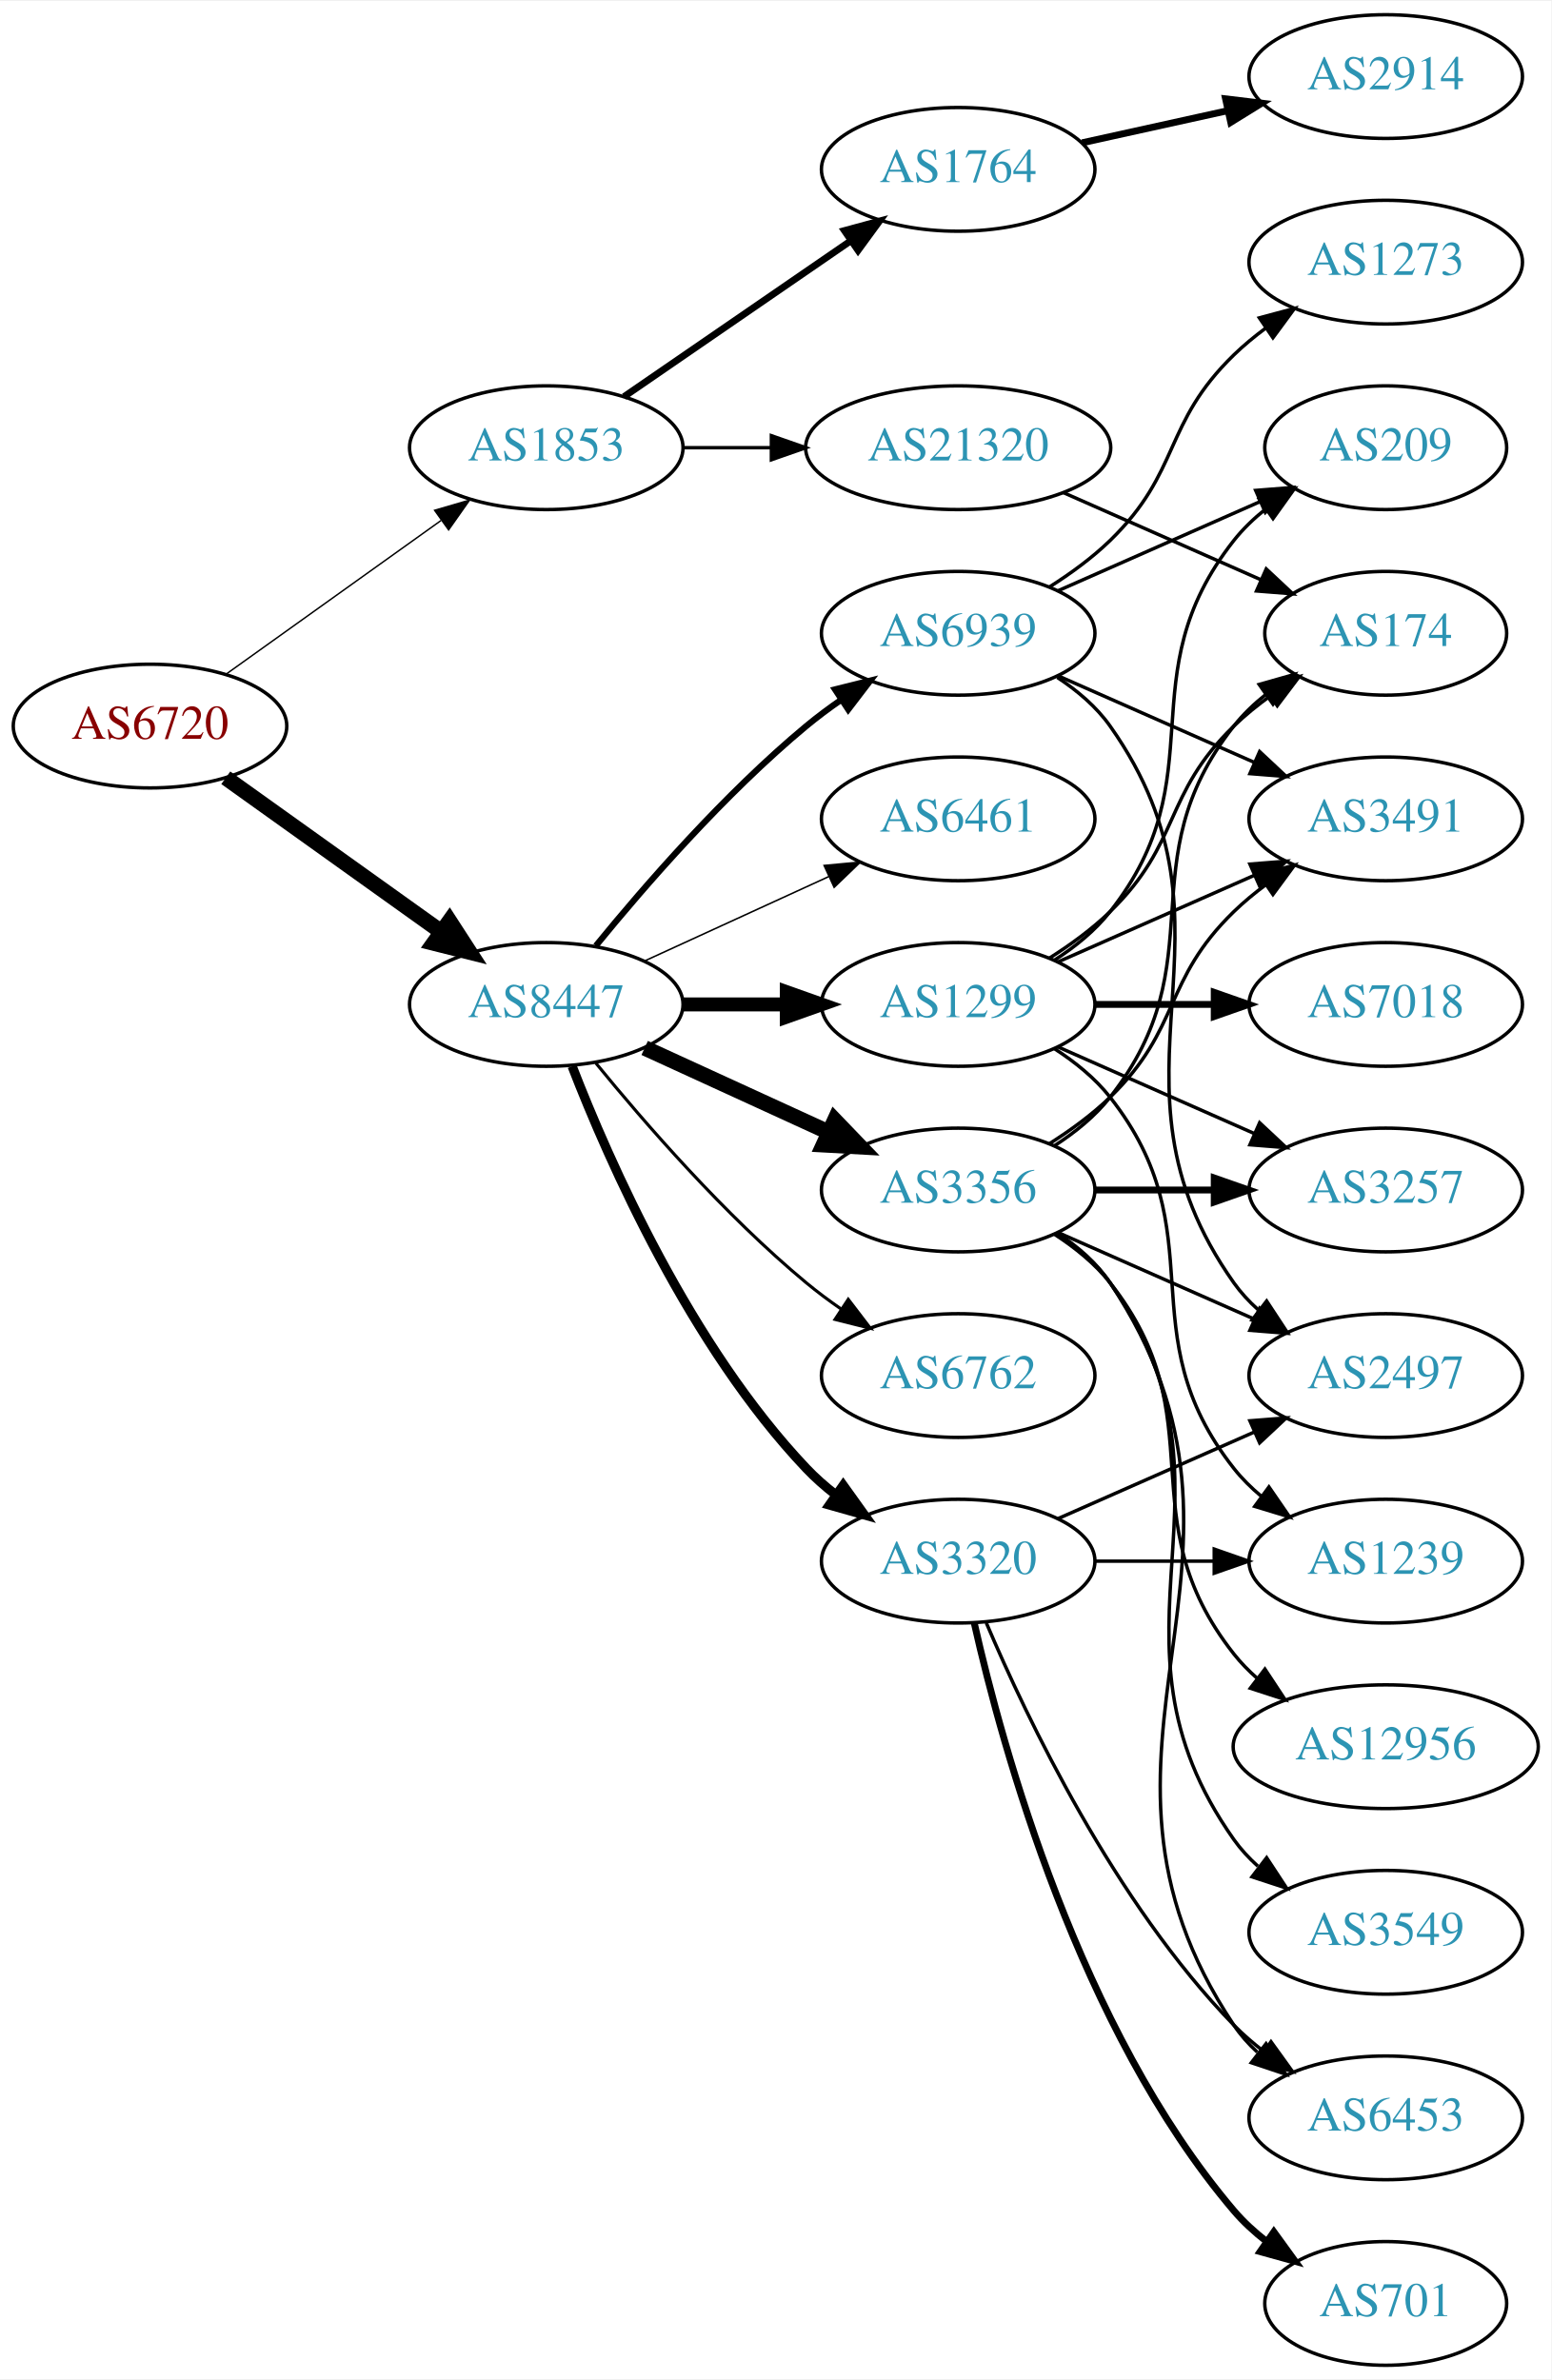
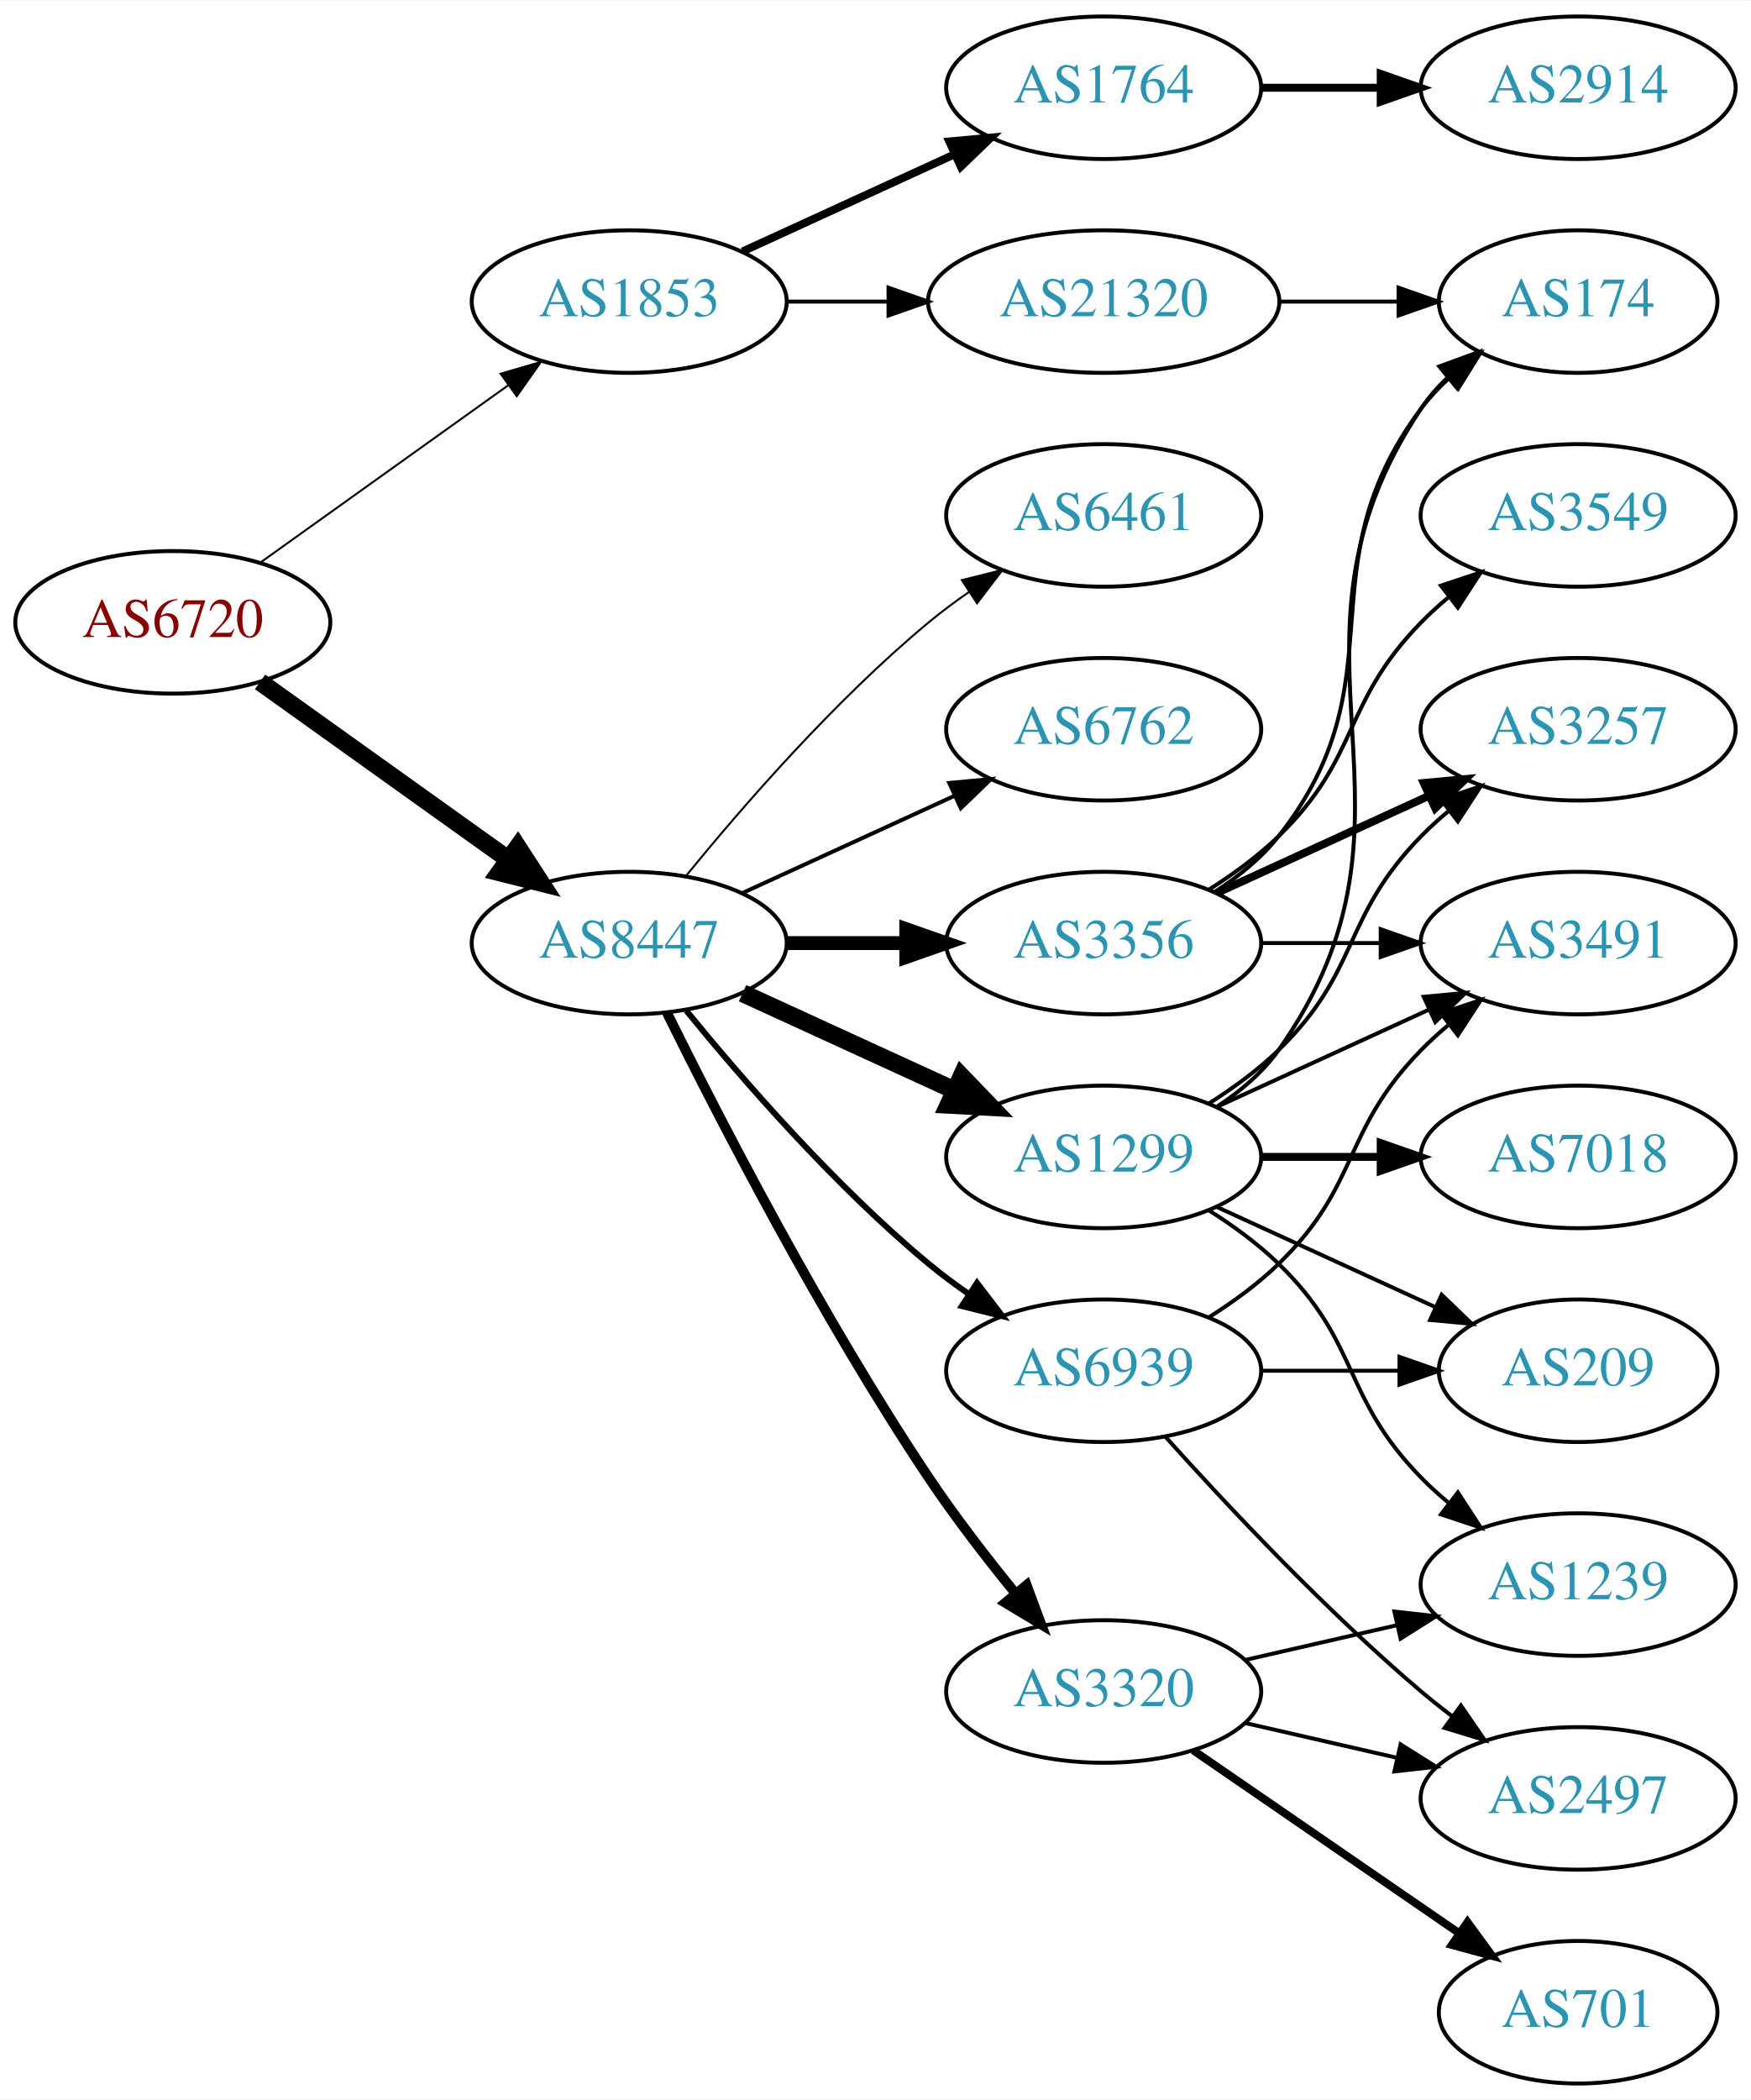
- <svg xmlns="http://www.w3.org/2000/svg" xmlns:xlink="http://www.w3.org/1999/xlink" width="451pt" height="692pt" viewBox="0.00 0.00 451.37 692.00">
-   <g id="graph0" class="graph" transform="scale(1 1) rotate(0) translate(4 688)">
-     <polygon fill="white" stroke="none" points="-4,4 -4,-688 447.37,-688 447.37,4 -4,4" />
+ <svg xmlns="http://www.w3.org/2000/svg" xmlns:xlink="http://www.w3.org/1999/xlink" width="442pt" height="530pt" viewBox="0.00 0.00 442.27 530.00">
+   <g id="graph0" class="graph" transform="scale(1 1) rotate(0) translate(4 526)">
+     <polygon fill="white" stroke="none" points="-4,4 -4,-526 438.271,-526 438.271,4 -4,4" />
    <g id="node1" class="node">
      <g id="a_node1">
        <a xlink:href="/asn/6720" xlink:title="AS6720 ~ MAGWIEN [AT]">
-           <ellipse fill="#ffffff" stroke="black" cx="39.647" cy="-477" rx="39.794" ry="18" />
-           <text text-anchor="middle" x="39.647" y="-473.3" font-family="Times,serif" font-size="14.00" fill="#880000">AS6720</text>
+           <ellipse fill="#ffffff" stroke="black" cx="39.647" cy="-369" rx="39.794" ry="18" />
+           <text text-anchor="middle" x="39.647" y="-365.3" font-family="Times,serif" font-size="14.00" fill="#880000">AS6720</text>
        </a>
      </g>
    </g>
    <g id="node2" class="node">
      <g id="a_node2">
        <a xlink:href="/asn/1853" xlink:title="AS1853 ~ ACOnet Backbone [AT]">
-           <ellipse fill="#ffffff" stroke="black" cx="154.939" cy="-558" rx="39.794" ry="18" />
-           <text text-anchor="middle" x="154.939" y="-554.3" font-family="Times,serif" font-size="14.00" fill="#2c94b3">AS1853</text>
+           <ellipse fill="#ffffff" stroke="black" cx="154.939" cy="-450" rx="39.794" ry="18" />
+           <text text-anchor="middle" x="154.939" y="-446.3" font-family="Times,serif" font-size="14.00" fill="#2c94b3">AS1853</text>
        </a>
      </g>
    </g>
    <g id="edge1" class="edge">
-       <path fill="none" stroke="black" stroke-width="0.422" d="M61.691,-492.046C79.305,-504.639 104.643,-522.755 124.309,-536.816" />
-       <polygon fill="black" stroke="black" stroke-width="0.422" points="122.453,-539.791 132.624,-542.76 126.525,-534.097 122.453,-539.791" />
+       <path fill="none" stroke="black" stroke-width="0.5" d="M61.691,-384.046C79.305,-396.639 104.643,-414.755 124.309,-428.816" />
+       <polygon fill="black" stroke="black" stroke-width="0.5" points="122.453,-431.791 132.624,-434.76 126.525,-426.097 122.453,-431.791" />
    </g>
    <g id="node3" class="node">
      <g id="a_node3">
        <a xlink:href="/asn/8447" xlink:title="AS8447 ~ A1 Telekom Austria AG [AT]">
-           <ellipse fill="#ffffff" stroke="black" cx="154.939" cy="-396" rx="39.794" ry="18" />
-           <text text-anchor="middle" x="154.939" y="-392.3" font-family="Times,serif" font-size="14.00" fill="#2c94b3">AS8447</text>
+           <ellipse fill="#ffffff" stroke="black" cx="154.939" cy="-288" rx="39.794" ry="18" />
+           <text text-anchor="middle" x="154.939" y="-284.3" font-family="Times,serif" font-size="14.00" fill="#2c94b3">AS8447</text>
        </a>
      </g>
    </g>
    <g id="edge2" class="edge">
-       <path fill="none" stroke="black" stroke-width="4.5" d="M61.691,-461.954C79.305,-449.361 104.643,-431.245 124.309,-417.184" />
-       <polygon fill="black" stroke="black" stroke-width="4.5" points="126.779,-420.259 132.624,-411.24 122.199,-413.853 126.779,-420.259" />
+       <path fill="none" stroke="black" stroke-width="4.5" d="M61.691,-353.954C79.305,-341.361 104.643,-323.245 124.309,-309.184" />
+       <polygon fill="black" stroke="black" stroke-width="4.5" points="126.779,-312.259 132.624,-303.24 122.199,-305.853 126.779,-312.259" />
    </g>
    <g id="node4" class="node">
      <g id="a_node4">
        <a xlink:href="/asn/1764" xlink:title="AS1764 ~ NEXTLAYER-AS [AT]">
-           <ellipse fill="#ffffff" stroke="black" cx="274.782" cy="-639" rx="39.794" ry="18" />
-           <text text-anchor="middle" x="274.782" y="-635.3" font-family="Times,serif" font-size="14.00" fill="#2c94b3">AS1764</text>
+           <ellipse fill="#ffffff" stroke="black" cx="274.782" cy="-504" rx="39.794" ry="18" />
+           <text text-anchor="middle" x="274.782" y="-500.3" font-family="Times,serif" font-size="14.00" fill="#2c94b3">AS1764</text>
        </a>
      </g>
    </g>
    <g id="edge3" class="edge">
-       <path fill="none" stroke="black" stroke-width="2" d="M177.554,-572.857C196.042,-585.565 222.856,-603.995 243.485,-618.175" />
-       <polygon fill="black" stroke="black" stroke-width="2" points="241.682,-621.183 251.906,-623.963 245.647,-615.414 241.682,-621.183" />
+       <path fill="none" stroke="black" stroke-width="2" d="M183.568,-462.661C199.525,-469.973 219.796,-479.261 237.079,-487.181" />
+       <polygon fill="black" stroke="black" stroke-width="2" points="235.777,-490.435 246.326,-491.419 238.693,-484.071 235.777,-490.435" />
    </g>
    <g id="node5" class="node">
      <g id="a_node5">
        <a xlink:href="/asn/21320" xlink:title="AS21320 ~ GEANT Vereniging [EU]">
-           <ellipse fill="#ffffff" stroke="black" cx="274.782" cy="-558" rx="44.393" ry="18" />
-           <text text-anchor="middle" x="274.782" y="-554.3" font-family="Times,serif" font-size="14.00" fill="#2c94b3">AS21320</text>
+           <ellipse fill="#ffffff" stroke="black" cx="274.782" cy="-450" rx="44.393" ry="18" />
+           <text text-anchor="middle" x="274.782" y="-446.3" font-family="Times,serif" font-size="14.00" fill="#2c94b3">AS21320</text>
        </a>
      </g>
    </g>
    <g id="edge4" class="edge">
-       <path fill="none" stroke="black" d="M194.852,-558C202.955,-558 211.63,-558 220.156,-558" />
-       <polygon fill="black" stroke="black" points="220.434,-561.5 230.434,-558 220.434,-554.5 220.434,-561.5" />
+       <path fill="none" stroke="black" d="M194.852,-450C202.955,-450 211.63,-450 220.156,-450" />
+       <polygon fill="black" stroke="black" points="220.434,-453.5 230.434,-450 220.434,-446.5 220.434,-453.5" />
    </g>
    <g id="node7" class="node">
      <g id="a_node7">
-         <a xlink:href="/asn/1299" xlink:title="AS1299 ~ Telia Carrier [EU]">
-           <ellipse fill="#ffffff" stroke="black" cx="274.782" cy="-396" rx="39.794" ry="18" />
-           <text text-anchor="middle" x="274.782" y="-392.3" font-family="Times,serif" font-size="14.00" fill="#2c94b3">AS1299</text>
+         <a xlink:href="/asn/3356" xlink:title="AS3356 ~ Level 3 Parent, LLC [US]">
+           <ellipse fill="#ffffff" stroke="black" cx="274.782" cy="-288" rx="39.794" ry="18" />
+           <text text-anchor="middle" x="274.782" y="-284.3" font-family="Times,serif" font-size="14.00" fill="#2c94b3">AS3356</text>
        </a>
      </g>
    </g>
    <g id="edge6" class="edge">
-       <path fill="none" stroke="black" stroke-width="4.05" d="M194.852,-396C204.405,-396 214.755,-396 224.718,-396" />
-       <polygon fill="black" stroke="black" stroke-width="4.05" points="224.91,-399.544 234.91,-396 224.91,-392.456 224.91,-399.544" />
+       <path fill="none" stroke="black" stroke-width="3.5" d="M194.852,-288C204.405,-288 214.755,-288 224.718,-288" />
+       <polygon fill="black" stroke="black" stroke-width="3.5" points="224.91,-291.5 234.91,-288 224.91,-284.5 224.91,-291.5" />
    </g>
    <g id="node8" class="node">
      <g id="a_node8">
-         <a xlink:href="/asn/3356" xlink:title="AS3356 ~ Level 3 Parent, LLC [US]">
-           <ellipse fill="#ffffff" stroke="black" cx="274.782" cy="-342" rx="39.794" ry="18" />
-           <text text-anchor="middle" x="274.782" y="-338.3" font-family="Times,serif" font-size="14.00" fill="#2c94b3">AS3356</text>
+         <a xlink:href="/asn/6461" xlink:title="AS6461 ~ Zayo Bandwidth [US]">
+           <ellipse fill="#ffffff" stroke="black" cx="274.782" cy="-396" rx="39.794" ry="18" />
+           <text text-anchor="middle" x="274.782" y="-392.3" font-family="Times,serif" font-size="14.00" fill="#2c94b3">AS6461</text>
        </a>
      </g>
    </g>
    <g id="edge7" class="edge">
-       <path fill="none" stroke="black" stroke-width="4.5" d="M183.568,-383.339C199.525,-376.027 219.796,-366.739 237.079,-358.819" />
-       <polygon fill="black" stroke="black" stroke-width="4.5" points="238.876,-362.327 246.326,-354.581 235.595,-355.168 238.876,-362.327" />
+       <path fill="none" stroke="black" stroke-width="0.5" d="M169.358,-305.065C183.473,-322.375 206.888,-349.345 230.586,-369 233.802,-371.668 237.303,-374.27 240.873,-376.741" />
+       <polygon fill="black" stroke="black" stroke-width="0.5" points="238.951,-379.666 249.23,-382.236 242.797,-373.817 238.951,-379.666" />
    </g>
    <g id="node9" class="node">
      <g id="a_node9">
-         <a xlink:href="/asn/6762" xlink:title="AS6762 ~ TELECOM ITALIA SPARKLE S.p.A. [IT]">
-           <ellipse fill="#ffffff" stroke="black" cx="274.782" cy="-288" rx="39.794" ry="18" />
-           <text text-anchor="middle" x="274.782" y="-284.3" font-family="Times,serif" font-size="14.00" fill="#2c94b3">AS6762</text>
+         <a xlink:href="/asn/3320" xlink:title="AS3320 ~ DTAG [DE]">
+           <ellipse fill="#ffffff" stroke="black" cx="274.782" cy="-99" rx="39.794" ry="18" />
+           <text text-anchor="middle" x="274.782" y="-95.3" font-family="Times,serif" font-size="14.00" fill="#2c94b3">AS3320</text>
        </a>
      </g>
    </g>
    <g id="edge8" class="edge">
-       <path fill="none" stroke="black" stroke-width="0.9" d="M169.358,-378.935C183.473,-361.625 206.888,-334.655 230.586,-315 233.802,-312.332 237.303,-309.73 240.873,-307.259" />
-       <polygon fill="black" stroke="black" stroke-width="0.9" points="242.797,-310.183 249.23,-301.764 238.951,-304.334 242.797,-310.183" />
+       <path fill="none" stroke="black" stroke-width="2.5" d="M164.463,-270.4C177.471,-244.089 203.621,-193.283 230.586,-153 237.233,-143.07 245.241,-132.699 252.547,-123.731" />
+       <polygon fill="black" stroke="black" stroke-width="2.5" points="255.315,-125.875 259,-115.942 249.925,-121.409 255.315,-125.875" />
    </g>
    <g id="node10" class="node">
      <g id="a_node10">
-         <a xlink:href="/asn/3320" xlink:title="AS3320 ~ DTAG [DE]">
+         <a xlink:href="/asn/1299" xlink:title="AS1299 ~ Telia Carrier [EU]">
          <ellipse fill="#ffffff" stroke="black" cx="274.782" cy="-234" rx="39.794" ry="18" />
-           <text text-anchor="middle" x="274.782" y="-230.3" font-family="Times,serif" font-size="14.00" fill="#2c94b3">AS3320</text>
+           <text text-anchor="middle" x="274.782" y="-230.3" font-family="Times,serif" font-size="14.00" fill="#2c94b3">AS1299</text>
        </a>
      </g>
    </g>
    <g id="edge9" class="edge">
-       <path fill="none" stroke="black" stroke-width="2.7" d="M162.463,-378.006C173.213,-350.272 196.87,-296.571 230.586,-261 233.172,-258.272 236.089,-255.706 239.157,-253.323" />
-       <polygon fill="black" stroke="black" stroke-width="2.7" points="241.336,-256.07 247.506,-247.457 237.312,-250.342 241.336,-256.07" />
+       <path fill="none" stroke="black" stroke-width="4.5" d="M183.568,-275.339C199.525,-268.027 219.796,-258.739 237.079,-250.819" />
+       <polygon fill="black" stroke="black" stroke-width="4.5" points="238.876,-254.327 246.326,-246.581 235.595,-247.168 238.876,-254.327" />
    </g>
    <g id="node11" class="node">
      <g id="a_node11">
-         <a xlink:href="/asn/6461" xlink:title="AS6461 ~ Zayo Bandwidth [US]">
-           <ellipse fill="#ffffff" stroke="black" cx="274.782" cy="-450" rx="39.794" ry="18" />
-           <text text-anchor="middle" x="274.782" y="-446.3" font-family="Times,serif" font-size="14.00" fill="#2c94b3">AS6461</text>
+         <a xlink:href="/asn/6762" xlink:title="AS6762 ~ TELECOM ITALIA SPARKLE S.p.A. [IT]">
+           <ellipse fill="#ffffff" stroke="black" cx="274.782" cy="-342" rx="39.794" ry="18" />
+           <text text-anchor="middle" x="274.782" y="-338.3" font-family="Times,serif" font-size="14.00" fill="#2c94b3">AS6762</text>
        </a>
      </g>
    </g>
    <g id="edge10" class="edge">
-       <path fill="none" stroke="black" stroke-width="0.45" d="M183.568,-408.661C199.525,-415.973 219.796,-425.261 237.079,-433.181" />
-       <polygon fill="black" stroke="black" stroke-width="0.45" points="235.777,-436.435 246.326,-437.419 238.693,-430.071 235.777,-436.435" />
+       <path fill="none" stroke="black" d="M183.568,-300.661C199.525,-307.973 219.796,-317.261 237.079,-325.181" />
+       <polygon fill="black" stroke="black" points="235.777,-328.435 246.326,-329.419 238.693,-322.071 235.777,-328.435" />
    </g>
    <g id="node12" class="node">
      <g id="a_node12">
        <a xlink:href="/asn/6939" xlink:title="AS6939 ~ Hurricane Electric LLC [US]">
-           <ellipse fill="#ffffff" stroke="black" cx="274.782" cy="-504" rx="39.794" ry="18" />
-           <text text-anchor="middle" x="274.782" y="-500.3" font-family="Times,serif" font-size="14.00" fill="#2c94b3">AS6939</text>
+           <ellipse fill="#ffffff" stroke="black" cx="274.782" cy="-180" rx="39.794" ry="18" />
+           <text text-anchor="middle" x="274.782" y="-176.3" font-family="Times,serif" font-size="14.00" fill="#2c94b3">AS6939</text>
        </a>
      </g>
    </g>
    <g id="edge11" class="edge">
-       <path fill="none" stroke="black" stroke-width="1.8" d="M169.358,-413.065C183.473,-430.375 206.888,-457.345 230.586,-477 233.802,-479.668 237.303,-482.27 240.873,-484.741" />
-       <polygon fill="black" stroke="black" stroke-width="1.8" points="238.951,-487.666 249.23,-490.236 242.797,-481.817 238.951,-487.666" />
+       <path fill="none" stroke="black" stroke-width="1.5" d="M169.358,-270.935C183.473,-253.625 206.888,-226.655 230.586,-207 233.802,-204.332 237.303,-201.73 240.873,-199.259" />
+       <polygon fill="black" stroke="black" stroke-width="1.5" points="242.797,-202.183 249.23,-193.764 238.951,-196.334 242.797,-202.183" />
    </g>
    <g id="node6" class="node">
      <g id="a_node6">
        <a xlink:href="/asn/2914" xlink:title="AS2914 ~ NTT America, Inc. [US]">
-           <ellipse fill="#ffffff" stroke="black" cx="399.174" cy="-666" rx="39.794" ry="18" />
-           <text text-anchor="middle" x="399.174" y="-662.3" font-family="Times,serif" font-size="14.00" fill="#2c94b3">AS2914</text>
+           <ellipse fill="#ffffff" stroke="black" cx="394.625" cy="-504" rx="39.794" ry="18" />
+           <text text-anchor="middle" x="394.625" y="-500.3" font-family="Times,serif" font-size="14.00" fill="#2c94b3">AS2914</text>
        </a>
      </g>
    </g>
    <g id="edge5" class="edge">
-       <path fill="none" stroke="black" stroke-width="2" d="M310.855,-646.737C324.042,-649.646 339.222,-652.995 353.187,-656.076" />
-       <polygon fill="black" stroke="black" stroke-width="2" points="352.577,-659.525 363.096,-658.262 354.085,-652.69 352.577,-659.525" />
+       <path fill="none" stroke="black" stroke-width="2" d="M314.695,-504C324.248,-504 334.598,-504 344.56,-504" />
+       <polygon fill="black" stroke="black" stroke-width="2" points="344.753,-507.5 354.753,-504 344.753,-500.5 344.753,-507.5" />
    </g>
    <g id="node13" class="node">
      <g id="a_node13">
        <a xlink:href="/asn/174" xlink:title="AS174 ~ Cogent Communications [US]">
-           <ellipse fill="#ffffff" stroke="black" cx="399.174" cy="-504" rx="35.194" ry="18" />
-           <text text-anchor="middle" x="399.174" y="-500.3" font-family="Times,serif" font-size="14.00" fill="#2c94b3">AS174</text>
-         </a>
-       </g>
-     </g>
-     <g id="edge29" class="edge">
-       <path fill="none" stroke="black" d="M305.41,-544.928C322.681,-537.308 344.571,-527.65 362.75,-519.629" />
-       <polygon fill="black" stroke="black" points="364.407,-522.724 372.143,-515.485 361.581,-516.32 364.407,-522.724" />
+           <ellipse fill="#ffffff" stroke="black" cx="394.625" cy="-450" rx="35.194" ry="18" />
+           <text text-anchor="middle" x="394.625" y="-446.3" font-family="Times,serif" font-size="14.00" fill="#2c94b3">AS174</text>
+         </a>
+       </g>
+     </g>
+     <g id="edge25" class="edge">
+       <path fill="none" stroke="black" d="M318.993,-450C328.841,-450 339.321,-450 349.218,-450" />
+       <polygon fill="black" stroke="black" points="349.27,-453.5 359.27,-450 349.27,-446.5 349.27,-453.5" />
    </g>
    <g id="edge12" class="edge">
-       <path fill="none" stroke="black" d="M301.311,-409.462C307.474,-413.362 313.775,-417.948 318.978,-423 339.671,-443.094 334.285,-456.906 354.978,-477 358.206,-480.134 361.857,-483.089 365.635,-485.812" />
-       <polygon fill="black" stroke="black" points="363.732,-488.75 373.995,-491.383 367.614,-482.925 363.732,-488.75" />
+       <path fill="none" stroke="black" d="M302.754,-300.855C308.742,-304.72 314.602,-309.441 318.978,-315 350.277,-354.754 324.707,-382.458 354.978,-423 356.986,-425.689 359.342,-428.209 361.883,-430.546" />
+       <polygon fill="black" stroke="black" points="359.912,-433.452 369.898,-436.989 364.297,-427.996 359.912,-433.452" />
    </g>
    <g id="node14" class="node">
      <g id="a_node14">
-         <a xlink:href="/asn/3257" xlink:title="AS3257 ~ GTT [DE]">
-           <ellipse fill="#ffffff" stroke="black" cx="399.174" cy="-342" rx="39.794" ry="18" />
-           <text text-anchor="middle" x="399.174" y="-338.3" font-family="Times,serif" font-size="14.00" fill="#2c94b3">AS3257</text>
+         <a xlink:href="/asn/3491" xlink:title="AS3491 ~ PCCW Global, Inc. [US]">
+           <ellipse fill="#ffffff" stroke="black" cx="394.625" cy="-288" rx="39.794" ry="18" />
+           <text text-anchor="middle" x="394.625" y="-284.3" font-family="Times,serif" font-size="14.00" fill="#2c94b3">AS3491</text>
        </a>
      </g>
    </g>
    <g id="edge13" class="edge">
-       <path fill="none" stroke="black" d="M303.861,-383.611C320.809,-376.134 342.606,-366.517 360.976,-358.412" />
-       <polygon fill="black" stroke="black" points="362.489,-361.57 370.226,-354.331 359.664,-355.166 362.489,-361.57" />
+       <path fill="none" stroke="black" d="M314.695,-288C324.248,-288 334.598,-288 344.56,-288" />
+       <polygon fill="black" stroke="black" points="344.753,-291.5 354.753,-288 344.753,-284.5 344.753,-291.5" />
    </g>
    <g id="node15" class="node">
      <g id="a_node15">
-         <a xlink:href="/asn/7018" xlink:title="AS7018 ~ AT&amp;T Services, Inc. [US]">
-           <ellipse fill="#ffffff" stroke="black" cx="399.174" cy="-396" rx="39.794" ry="18" />
-           <text text-anchor="middle" x="399.174" y="-392.3" font-family="Times,serif" font-size="14.00" fill="#2c94b3">AS7018</text>
+         <a xlink:href="/asn/3549" xlink:title="AS3549 ~ Level 3 Parent, LLC [US]">
+           <ellipse fill="#ffffff" stroke="black" cx="394.625" cy="-396" rx="39.794" ry="18" />
+           <text text-anchor="middle" x="394.625" y="-392.3" font-family="Times,serif" font-size="14.00" fill="#2c94b3">AS3549</text>
        </a>
      </g>
    </g>
    <g id="edge14" class="edge">
-       <path fill="none" stroke="black" stroke-width="2" d="M314.508,-396C325.446,-396 337.497,-396 348.963,-396" />
-       <polygon fill="black" stroke="black" stroke-width="2" points="349.28,-399.5 359.28,-396 349.28,-392.5 349.28,-399.5" />
+       <path fill="none" stroke="black" d="M301.311,-301.462C307.474,-305.362 313.775,-309.948 318.978,-315 339.671,-335.094 334.806,-348.383 354.978,-369 357.071,-371.139 359.354,-373.218 361.731,-375.21" />
+       <polygon fill="black" stroke="black" points="359.974,-378.275 370.031,-381.611 364.249,-372.732 359.974,-378.275" />
    </g>
    <g id="node16" class="node">
      <g id="a_node16">
-         <a xlink:href="/asn/3491" xlink:title="AS3491 ~ PCCW Global, Inc. [US]">
-           <ellipse fill="#ffffff" stroke="black" cx="399.174" cy="-450" rx="39.794" ry="18" />
-           <text text-anchor="middle" x="399.174" y="-446.3" font-family="Times,serif" font-size="14.00" fill="#2c94b3">AS3491</text>
+         <a xlink:href="/asn/3257" xlink:title="AS3257 ~ GTT [DE]">
+           <ellipse fill="#ffffff" stroke="black" cx="394.625" cy="-342" rx="39.794" ry="18" />
+           <text text-anchor="middle" x="394.625" y="-338.3" font-family="Times,serif" font-size="14.00" fill="#2c94b3">AS3257</text>
        </a>
      </g>
    </g>
    <g id="edge15" class="edge">
-       <path fill="none" stroke="black" d="M303.861,-408.389C320.809,-415.866 342.606,-425.483 360.976,-433.588" />
-       <polygon fill="black" stroke="black" points="359.664,-436.834 370.226,-437.669 362.489,-430.43 359.664,-436.834" />
+       <path fill="none" stroke="black" stroke-width="2" d="M303.411,-300.661C319.368,-307.973 339.638,-317.261 356.921,-325.181" />
+       <polygon fill="black" stroke="black" stroke-width="2" points="355.62,-328.435 366.169,-329.419 358.536,-322.071 355.62,-328.435" />
    </g>
    <g id="node17" class="node">
      <g id="a_node17">
-         <a xlink:href="/asn/1239" xlink:title="AS1239 ~ Sprint [US]">
-           <ellipse fill="#ffffff" stroke="black" cx="399.174" cy="-234" rx="39.794" ry="18" />
-           <text text-anchor="middle" x="399.174" y="-230.3" font-family="Times,serif" font-size="14.00" fill="#2c94b3">AS1239</text>
+         <a xlink:href="/asn/701" xlink:title="AS701 ~ UUNET [US]">
+           <ellipse fill="#ffffff" stroke="black" cx="394.625" cy="-18" rx="35.194" ry="18" />
+           <text text-anchor="middle" x="394.625" y="-14.3" font-family="Times,serif" font-size="14.00" fill="#2c94b3">AS701</text>
        </a>
      </g>
    </g>
    <g id="edge16" class="edge">
-       <path fill="none" stroke="black" d="M302.754,-383.145C308.742,-379.28 314.602,-374.559 318.978,-369 350.277,-329.246 323.679,-300.754 354.978,-261 357.303,-258.047 360.047,-255.33 363.006,-252.853" />
-       <polygon fill="black" stroke="black" points="365.199,-255.585 371.203,-246.855 361.065,-249.936 365.199,-255.585" />
+       <path fill="none" stroke="black" stroke-width="2" d="M297.396,-84.143C316.233,-71.195 343.713,-52.307 364.489,-38.026" />
+       <polygon fill="black" stroke="black" stroke-width="2" points="366.679,-40.768 372.938,-32.219 362.714,-34.999 366.679,-40.768" />
    </g>
    <g id="node18" class="node">
      <g id="a_node18">
-         <a xlink:href="/asn/209" xlink:title="AS209 ~ CenturyLink Communications, LLC [US]">
-           <ellipse fill="#ffffff" stroke="black" cx="399.174" cy="-558" rx="35.194" ry="18" />
-           <text text-anchor="middle" x="399.174" y="-554.3" font-family="Times,serif" font-size="14.00" fill="#2c94b3">AS209</text>
+         <a xlink:href="/asn/2497" xlink:title="AS2497 ~ Internet Initiative Japan Inc. [JP]">
+           <ellipse fill="#ffffff" stroke="black" cx="394.625" cy="-72" rx="39.794" ry="18" />
+           <text text-anchor="middle" x="394.625" y="-68.3" font-family="Times,serif" font-size="14.00" fill="#2c94b3">AS2497</text>
        </a>
      </g>
    </g>
    <g id="edge17" class="edge">
-       <path fill="none" stroke="black" d="M302.754,-408.855C308.742,-412.72 314.602,-417.441 318.978,-423 350.277,-462.754 323.679,-491.246 354.978,-531 357.625,-534.361 360.813,-537.417 364.245,-540.161" />
-       <polygon fill="black" stroke="black" points="362.358,-543.113 372.552,-546 366.383,-537.386 362.358,-543.113" />
-     </g>
-     <g id="edge18" class="edge">
-       <path fill="none" stroke="black" d="M302.754,-354.855C308.742,-358.72 314.602,-363.441 318.978,-369 350.277,-408.754 323.679,-437.246 354.978,-477 357.625,-480.361 360.813,-483.417 364.245,-486.161" />
-       <polygon fill="black" stroke="black" points="362.358,-489.113 372.552,-492 366.383,-483.386 362.358,-489.113" />
-     </g>
-     <g id="edge24" class="edge">
-       <path fill="none" stroke="black" stroke-width="2" d="M314.508,-342C325.446,-342 337.497,-342 348.963,-342" />
-       <polygon fill="black" stroke="black" stroke-width="2" points="349.28,-345.5 359.28,-342 349.28,-338.5 349.28,-345.5" />
-     </g>
-     <g id="edge23" class="edge">
-       <path fill="none" stroke="black" d="M301.311,-355.462C307.474,-359.362 313.775,-363.948 318.978,-369 339.671,-389.094 334.285,-402.906 354.978,-423 357.823,-425.763 360.997,-428.386 364.297,-430.834" />
-       <polygon fill="black" stroke="black" points="362.414,-433.786 372.645,-436.538 366.363,-428.006 362.414,-433.786" />
+       <path fill="none" stroke="black" d="M310.501,-91.045C322.501,-88.296 336.122,-85.175 348.815,-82.267" />
+       <polygon fill="black" stroke="black" points="349.78,-85.636 358.746,-79.991 348.217,-78.813 349.78,-85.636" />
    </g>
    <g id="node19" class="node">
      <g id="a_node19">
-         <a xlink:href="/asn/12956" xlink:title="AS12956 ~ TELXIUS [ES]">
-           <ellipse fill="#ffffff" stroke="black" cx="399.174" cy="-180" rx="44.393" ry="18" />
-           <text text-anchor="middle" x="399.174" y="-176.3" font-family="Times,serif" font-size="14.00" fill="#2c94b3">AS12956</text>
-         </a>
-       </g>
+         <a xlink:href="/asn/1239" xlink:title="AS1239 ~ Sprint [US]">
+           <ellipse fill="#ffffff" stroke="black" cx="394.625" cy="-126" rx="39.794" ry="18" />
+           <text text-anchor="middle" x="394.625" y="-122.3" font-family="Times,serif" font-size="14.00" fill="#2c94b3">AS1239</text>
+         </a>
+       </g>
+     </g>
+     <g id="edge18" class="edge">
+       <path fill="none" stroke="black" d="M310.501,-106.955C322.501,-109.704 336.122,-112.825 348.815,-115.733" />
+       <polygon fill="black" stroke="black" points="348.217,-119.187 358.746,-118.009 349.78,-112.364 348.217,-119.187" />
+     </g>
+     <g id="edge22" class="edge">
+       <path fill="none" stroke="black" d="M303.616,-246.838C309.43,-250.661 314.996,-255.367 318.978,-261 361.557,-321.225 313.954,-361.706 354.978,-423 356.845,-425.789 359.105,-428.377 361.584,-430.757" />
+       <polygon fill="black" stroke="black" points="359.558,-433.622 369.507,-437.266 364.002,-428.214 359.558,-433.622" />
+     </g>
+     <g id="edge21" class="edge">
+       <path fill="none" stroke="black" d="M303.411,-246.661C319.368,-253.973 339.638,-263.261 356.921,-271.181" />
+       <polygon fill="black" stroke="black" points="355.62,-274.435 366.169,-275.419 358.536,-268.071 355.62,-274.435" />
+     </g>
+     <g id="edge23" class="edge">
+       <path fill="none" stroke="black" d="M301.311,-247.462C307.474,-251.362 313.775,-255.948 318.978,-261 339.671,-281.094 334.806,-294.383 354.978,-315 357.071,-317.139 359.354,-319.218 361.731,-321.21" />
+       <polygon fill="black" stroke="black" points="359.974,-324.275 370.031,-327.611 364.249,-318.732 359.974,-324.275" />
    </g>
    <g id="edge19" class="edge">
-       <path fill="none" stroke="black" d="M302.754,-329.145C308.742,-325.28 314.602,-320.559 318.978,-315 350.277,-275.246 323.679,-246.754 354.978,-207 357.002,-204.429 359.344,-202.037 361.868,-199.826" />
-       <polygon fill="black" stroke="black" points="364.025,-202.584 369.858,-193.739 359.782,-197.016 364.025,-202.584" />
+       <path fill="none" stroke="black" d="M301.311,-220.538C307.474,-216.638 313.775,-212.052 318.978,-207 339.671,-186.906 334.806,-173.617 354.978,-153 357.071,-150.861 359.354,-148.782 361.731,-146.79" />
+       <polygon fill="black" stroke="black" points="364.249,-149.268 370.031,-140.389 359.974,-143.725 364.249,-149.268" />
    </g>
    <g id="node20" class="node">
      <g id="a_node20">
-         <a xlink:href="/asn/3549" xlink:title="AS3549 ~ Level 3 Parent, LLC [US]">
-           <ellipse fill="#ffffff" stroke="black" cx="399.174" cy="-126" rx="39.794" ry="18" />
-           <text text-anchor="middle" x="399.174" y="-122.3" font-family="Times,serif" font-size="14.00" fill="#2c94b3">AS3549</text>
+         <a xlink:href="/asn/7018" xlink:title="AS7018 ~ AT&amp;T Services, Inc. [US]">
+           <ellipse fill="#ffffff" stroke="black" cx="394.625" cy="-234" rx="39.794" ry="18" />
+           <text text-anchor="middle" x="394.625" y="-230.3" font-family="Times,serif" font-size="14.00" fill="#2c94b3">AS7018</text>
        </a>
      </g>
    </g>
    <g id="edge20" class="edge">
-       <path fill="none" stroke="black" d="M303.616,-329.162C309.43,-325.339 314.996,-320.633 318.978,-315 361.557,-254.775 312.399,-213.225 354.978,-153 356.969,-150.184 359.356,-147.599 361.972,-145.24" />
-       <polygon fill="black" stroke="black" points="364.525,-147.694 370.34,-138.838 360.271,-142.135 364.525,-147.694" />
+       <path fill="none" stroke="black" stroke-width="2" d="M314.695,-234C324.248,-234 334.598,-234 344.56,-234" />
+       <polygon fill="black" stroke="black" stroke-width="2" points="344.753,-237.5 354.753,-234 344.753,-230.5 344.753,-237.5" />
    </g>
    <g id="node21" class="node">
      <g id="a_node21">
-         <a xlink:href="/asn/2497" xlink:title="AS2497 ~ Internet Initiative Japan Inc. [JP]">
-           <ellipse fill="#ffffff" stroke="black" cx="399.174" cy="-288" rx="39.794" ry="18" />
-           <text text-anchor="middle" x="399.174" y="-284.3" font-family="Times,serif" font-size="14.00" fill="#2c94b3">AS2497</text>
-         </a>
-       </g>
-     </g>
-     <g id="edge21" class="edge">
-       <path fill="none" stroke="black" d="M303.861,-329.611C320.809,-322.134 342.606,-312.517 360.976,-304.412" />
-       <polygon fill="black" stroke="black" points="362.489,-307.57 370.226,-300.331 359.664,-301.166 362.489,-307.57" />
-     </g>
-     <g id="node22" class="node">
-       <g id="a_node22">
-         <a xlink:href="/asn/6453" xlink:title="AS6453 ~ TATA COMMUNICATIONS (AMERICA) INC [US]">
-           <ellipse fill="#ffffff" stroke="black" cx="399.174" cy="-72" rx="39.794" ry="18" />
-           <text text-anchor="middle" x="399.174" y="-68.3" font-family="Times,serif" font-size="14.00" fill="#2c94b3">AS6453</text>
-         </a>
-       </g>
-     </g>
-     <g id="edge22" class="edge">
-       <path fill="none" stroke="black" d="M303.836,-329.313C309.642,-325.485 315.148,-320.737 318.978,-315 373.016,-234.056 300.94,-179.944 354.978,-99 356.893,-96.131 359.227,-93.51 361.808,-91.128" />
-       <polygon fill="black" stroke="black" points="364.359,-93.579 370.12,-84.687 360.071,-88.046 364.359,-93.579" />
+         <a xlink:href="/asn/209" xlink:title="AS209 ~ CenturyLink Communications, LLC [US]">
+           <ellipse fill="#ffffff" stroke="black" cx="394.625" cy="-180" rx="35.194" ry="18" />
+           <text text-anchor="middle" x="394.625" y="-176.3" font-family="Times,serif" font-size="14.00" fill="#2c94b3">AS209</text>
+         </a>
+       </g>
+     </g>
+     <g id="edge24" class="edge">
+       <path fill="none" stroke="black" d="M303.411,-221.339C319.827,-213.817 340.809,-204.202 358.406,-196.139" />
+       <polygon fill="black" stroke="black" points="360.15,-199.189 367.783,-191.842 357.234,-192.826 360.15,-199.189" />
+     </g>
+     <g id="edge26" class="edge">
+       <path fill="none" stroke="black" d="M301.311,-193.462C307.474,-197.362 313.775,-201.948 318.978,-207 339.671,-227.094 334.806,-240.383 354.978,-261 357.071,-263.139 359.354,-265.218 361.731,-267.21" />
+       <polygon fill="black" stroke="black" points="359.974,-270.275 370.031,-273.611 364.249,-264.732 359.974,-270.275" />
+     </g>
+     <g id="edge28" class="edge">
+       <path fill="none" stroke="black" d="M290.428,-163.275C305.729,-146.235 330.826,-119.477 354.978,-99 357.475,-96.883 360.136,-94.768 362.847,-92.707" />
+       <polygon fill="black" stroke="black" points="365.013,-95.459 371.023,-86.734 360.884,-89.806 365.013,-95.459" />
    </g>
    <g id="edge27" class="edge">
-       <path fill="none" stroke="black" d="M314.508,-234C325.446,-234 337.497,-234 348.963,-234" />
-       <polygon fill="black" stroke="black" points="349.28,-237.5 359.28,-234 349.28,-230.5 349.28,-237.5" />
-     </g>
-     <g id="edge25" class="edge">
-       <path fill="none" stroke="black" d="M303.861,-246.389C320.809,-253.866 342.606,-263.483 360.976,-271.588" />
-       <polygon fill="black" stroke="black" points="359.664,-274.834 370.226,-275.669 362.489,-268.43 359.664,-274.834" />
-     </g>
-     <g id="edge28" class="edge">
-       <path fill="none" stroke="black" d="M282.973,-216.025C294.739,-188.318 320.314,-134.652 354.978,-99 357.598,-96.305 360.539,-93.761 363.622,-91.392" />
-       <polygon fill="black" stroke="black" points="365.797,-94.141 371.99,-85.545 361.788,-88.403 365.797,-94.141" />
-     </g>
-     <g id="node23" class="node">
-       <g id="a_node23">
-         <a xlink:href="/asn/701" xlink:title="AS701 ~ UUNET [US]">
-           <ellipse fill="#ffffff" stroke="black" cx="399.174" cy="-18" rx="35.194" ry="18" />
-           <text text-anchor="middle" x="399.174" y="-14.3" font-family="Times,serif" font-size="14.00" fill="#2c94b3">AS701</text>
-         </a>
-       </g>
-     </g>
-     <g id="edge26" class="edge">
-       <path fill="none" stroke="black" stroke-width="2" d="M279.476,-215.925C287.616,-179.852 310.049,-97.86 354.978,-45 357.749,-41.74 361.015,-38.748 364.49,-36.039" />
-       <polygon fill="black" stroke="black" stroke-width="2" points="366.626,-38.818 372.844,-30.239 362.633,-33.068 366.626,-38.818" />
-     </g>
-     <g id="edge30" class="edge">
-       <path fill="none" stroke="black" d="M303.861,-491.611C320.809,-484.134 342.606,-474.517 360.976,-466.412" />
-       <polygon fill="black" stroke="black" points="362.489,-469.57 370.226,-462.331 359.664,-463.166 362.489,-469.57" />
-     </g>
-     <g id="edge32" class="edge">
-       <path fill="none" stroke="black" d="M303.861,-516.389C321.29,-524.078 343.847,-534.031 362.531,-542.274" />
-       <polygon fill="black" stroke="black" points="361.338,-545.573 371.9,-546.408 364.164,-539.169 361.338,-545.573" />
-     </g>
-     <g id="edge31" class="edge">
-       <path fill="none" stroke="black" d="M303.616,-491.162C309.43,-487.339 314.996,-482.633 318.978,-477 361.557,-416.775 312.399,-375.225 354.978,-315 356.969,-312.184 359.356,-309.599 361.972,-307.24" />
-       <polygon fill="black" stroke="black" points="364.525,-309.694 370.34,-300.838 360.271,-304.135 364.525,-309.694" />
-     </g>
-     <g id="node24" class="node">
-       <g id="a_node24">
-         <a xlink:href="/asn/1273" xlink:title="AS1273 ~ Vodafone Group PLC [EU]">
-           <ellipse fill="#ffffff" stroke="black" cx="399.174" cy="-612" rx="39.794" ry="18" />
-           <text text-anchor="middle" x="399.174" y="-608.3" font-family="Times,serif" font-size="14.00" fill="#2c94b3">AS1273</text>
-         </a>
-       </g>
-     </g>
-     <g id="edge33" class="edge">
-       <path fill="none" stroke="black" d="M301.311,-517.462C307.474,-521.362 313.775,-525.948 318.978,-531 339.671,-551.094 334.285,-564.906 354.978,-585 357.823,-587.763 360.997,-590.386 364.297,-592.834" />
-       <polygon fill="black" stroke="black" points="362.414,-595.786 372.645,-598.538 366.363,-590.006 362.414,-595.786" />
+       <path fill="none" stroke="black" d="M314.695,-180C325.782,-180 337.941,-180 349.323,-180" />
+       <polygon fill="black" stroke="black" points="349.505,-183.5 359.505,-180 349.505,-176.5 349.505,-183.5" />
    </g>
  </g>
</svg>
